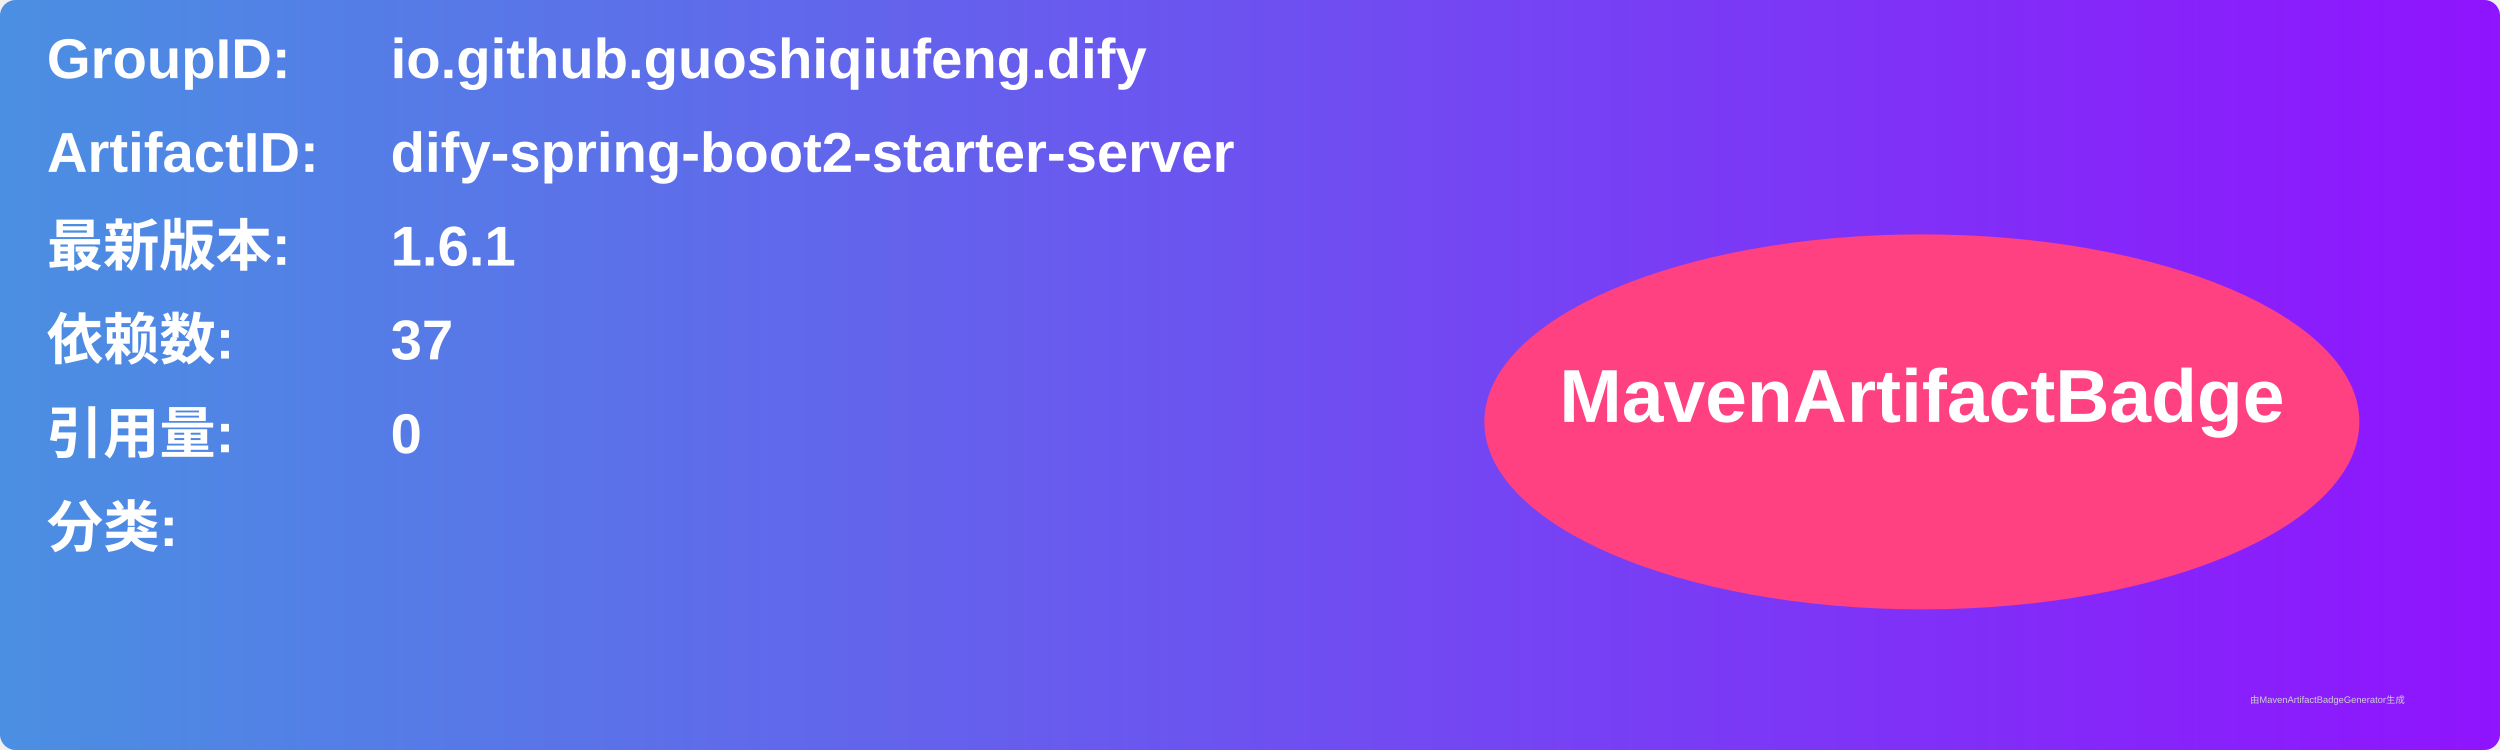
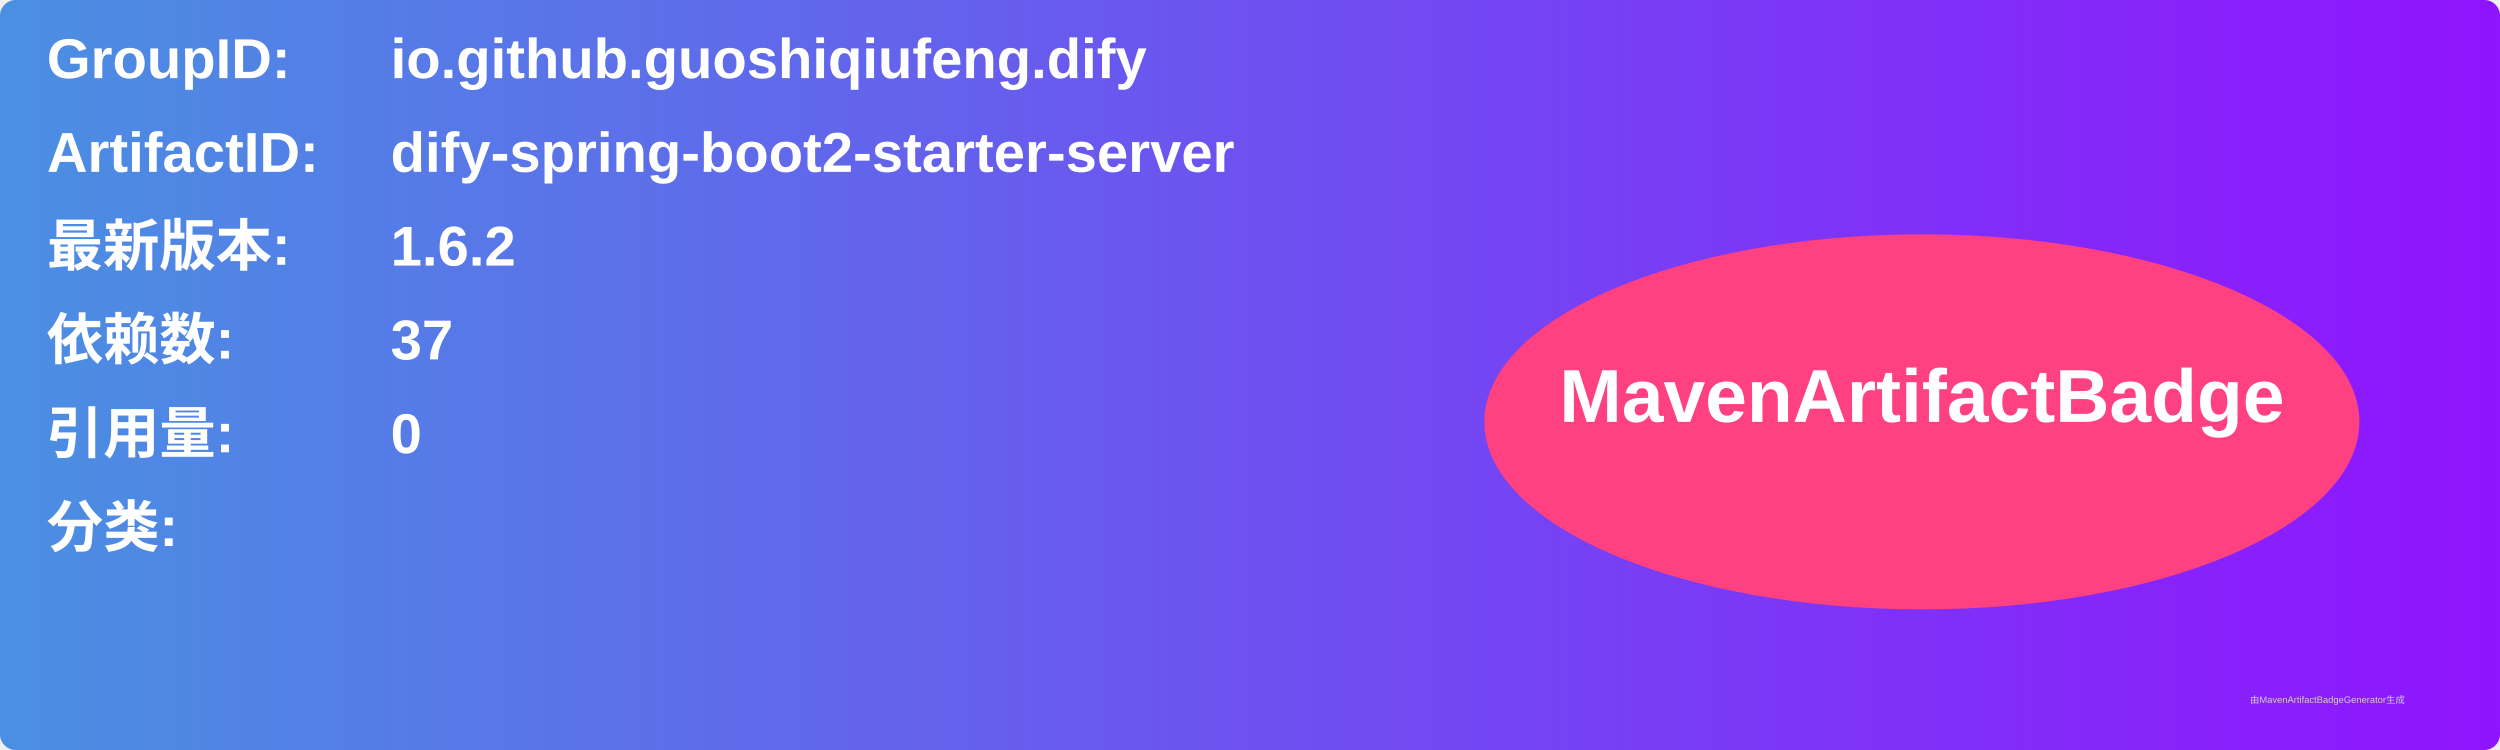
<svg xmlns="http://www.w3.org/2000/svg" width="800" height="240" viewBox="0 0 800 240">
  <linearGradient id="grad" x1="0%" y1="0%" x2="100%" y2="0%">
    <stop offset="0%" stop-color="#4a90e2" />
    <stop offset="100%" stop-color="#9013fe" />
  </linearGradient>
  <rect width="100%" height="100%" rx="5" ry="5" fill="url(#grad)" />
  <g transform="translate(15, 15)">
    <text x="0" y="10" font-family="Arial" font-size="18" fill="white" font-weight="bold" width="260">GroupID:</text>
    <text x="110" y="10" font-family="Arial" font-size="18" fill="white" font-weight="bold" width="460">io.github.guoshiqiufeng.dify</text>
    <text x="0" y="40" font-family="Arial" font-size="18" fill="white" font-weight="bold" width="260">ArtifactID:</text>
    <text x="110" y="40" font-family="Arial" font-size="18" fill="white" font-weight="bold" width="460">dify-spring-boot2-starter-server</text>
    <text x="0" y="70" font-family="Arial" font-size="18" fill="white" font-weight="bold">最新版本:</text>
    <text x="110" y="70" font-family="Arial" font-size="18" fill="white" font-weight="bold">
-       <tspan font-weight="bold">1.6.1</tspan>
+       <tspan font-weight="bold">1.6.2</tspan>
    </text>
    <text x="0" y="100" font-family="Arial" font-size="18" fill="white" font-weight="bold">依赖数: </text>
    <text x="110" y="100" font-family="Arial" font-size="18" fill="white">
      <tspan font-weight="bold">37</tspan>
    </text>
    <text x="0" y="130" font-family="Arial" font-size="18" fill="white" font-weight="bold">引用量: </text>
    <text x="110" y="130" font-family="Arial" font-size="18" fill="white">
      <tspan font-weight="bold">0</tspan>
    </text>
    <text x="0" y="160" font-family="Arial" font-size="18" fill="white" font-weight="bold">分类:</text>
    <text x="10" y="190" font-family="Arial" font-size="10" fill="white">
      <tspan font-weight="bold" />
    </text>
    <ellipse cx="600" cy="120" rx="140" ry="60" fill="#ff4081" />
    <text x="600" y="120" text-anchor="middle" font-family="Arial" font-size="24" fill="white" font-weight="bold">MavenArtifactBadge</text>
  </g>
  <text x="720" y="225" font-family="Arial" font-size="3" fill="#d0d0d0">由MavenArtifactBadgeGenerator生成</text>
</svg>
